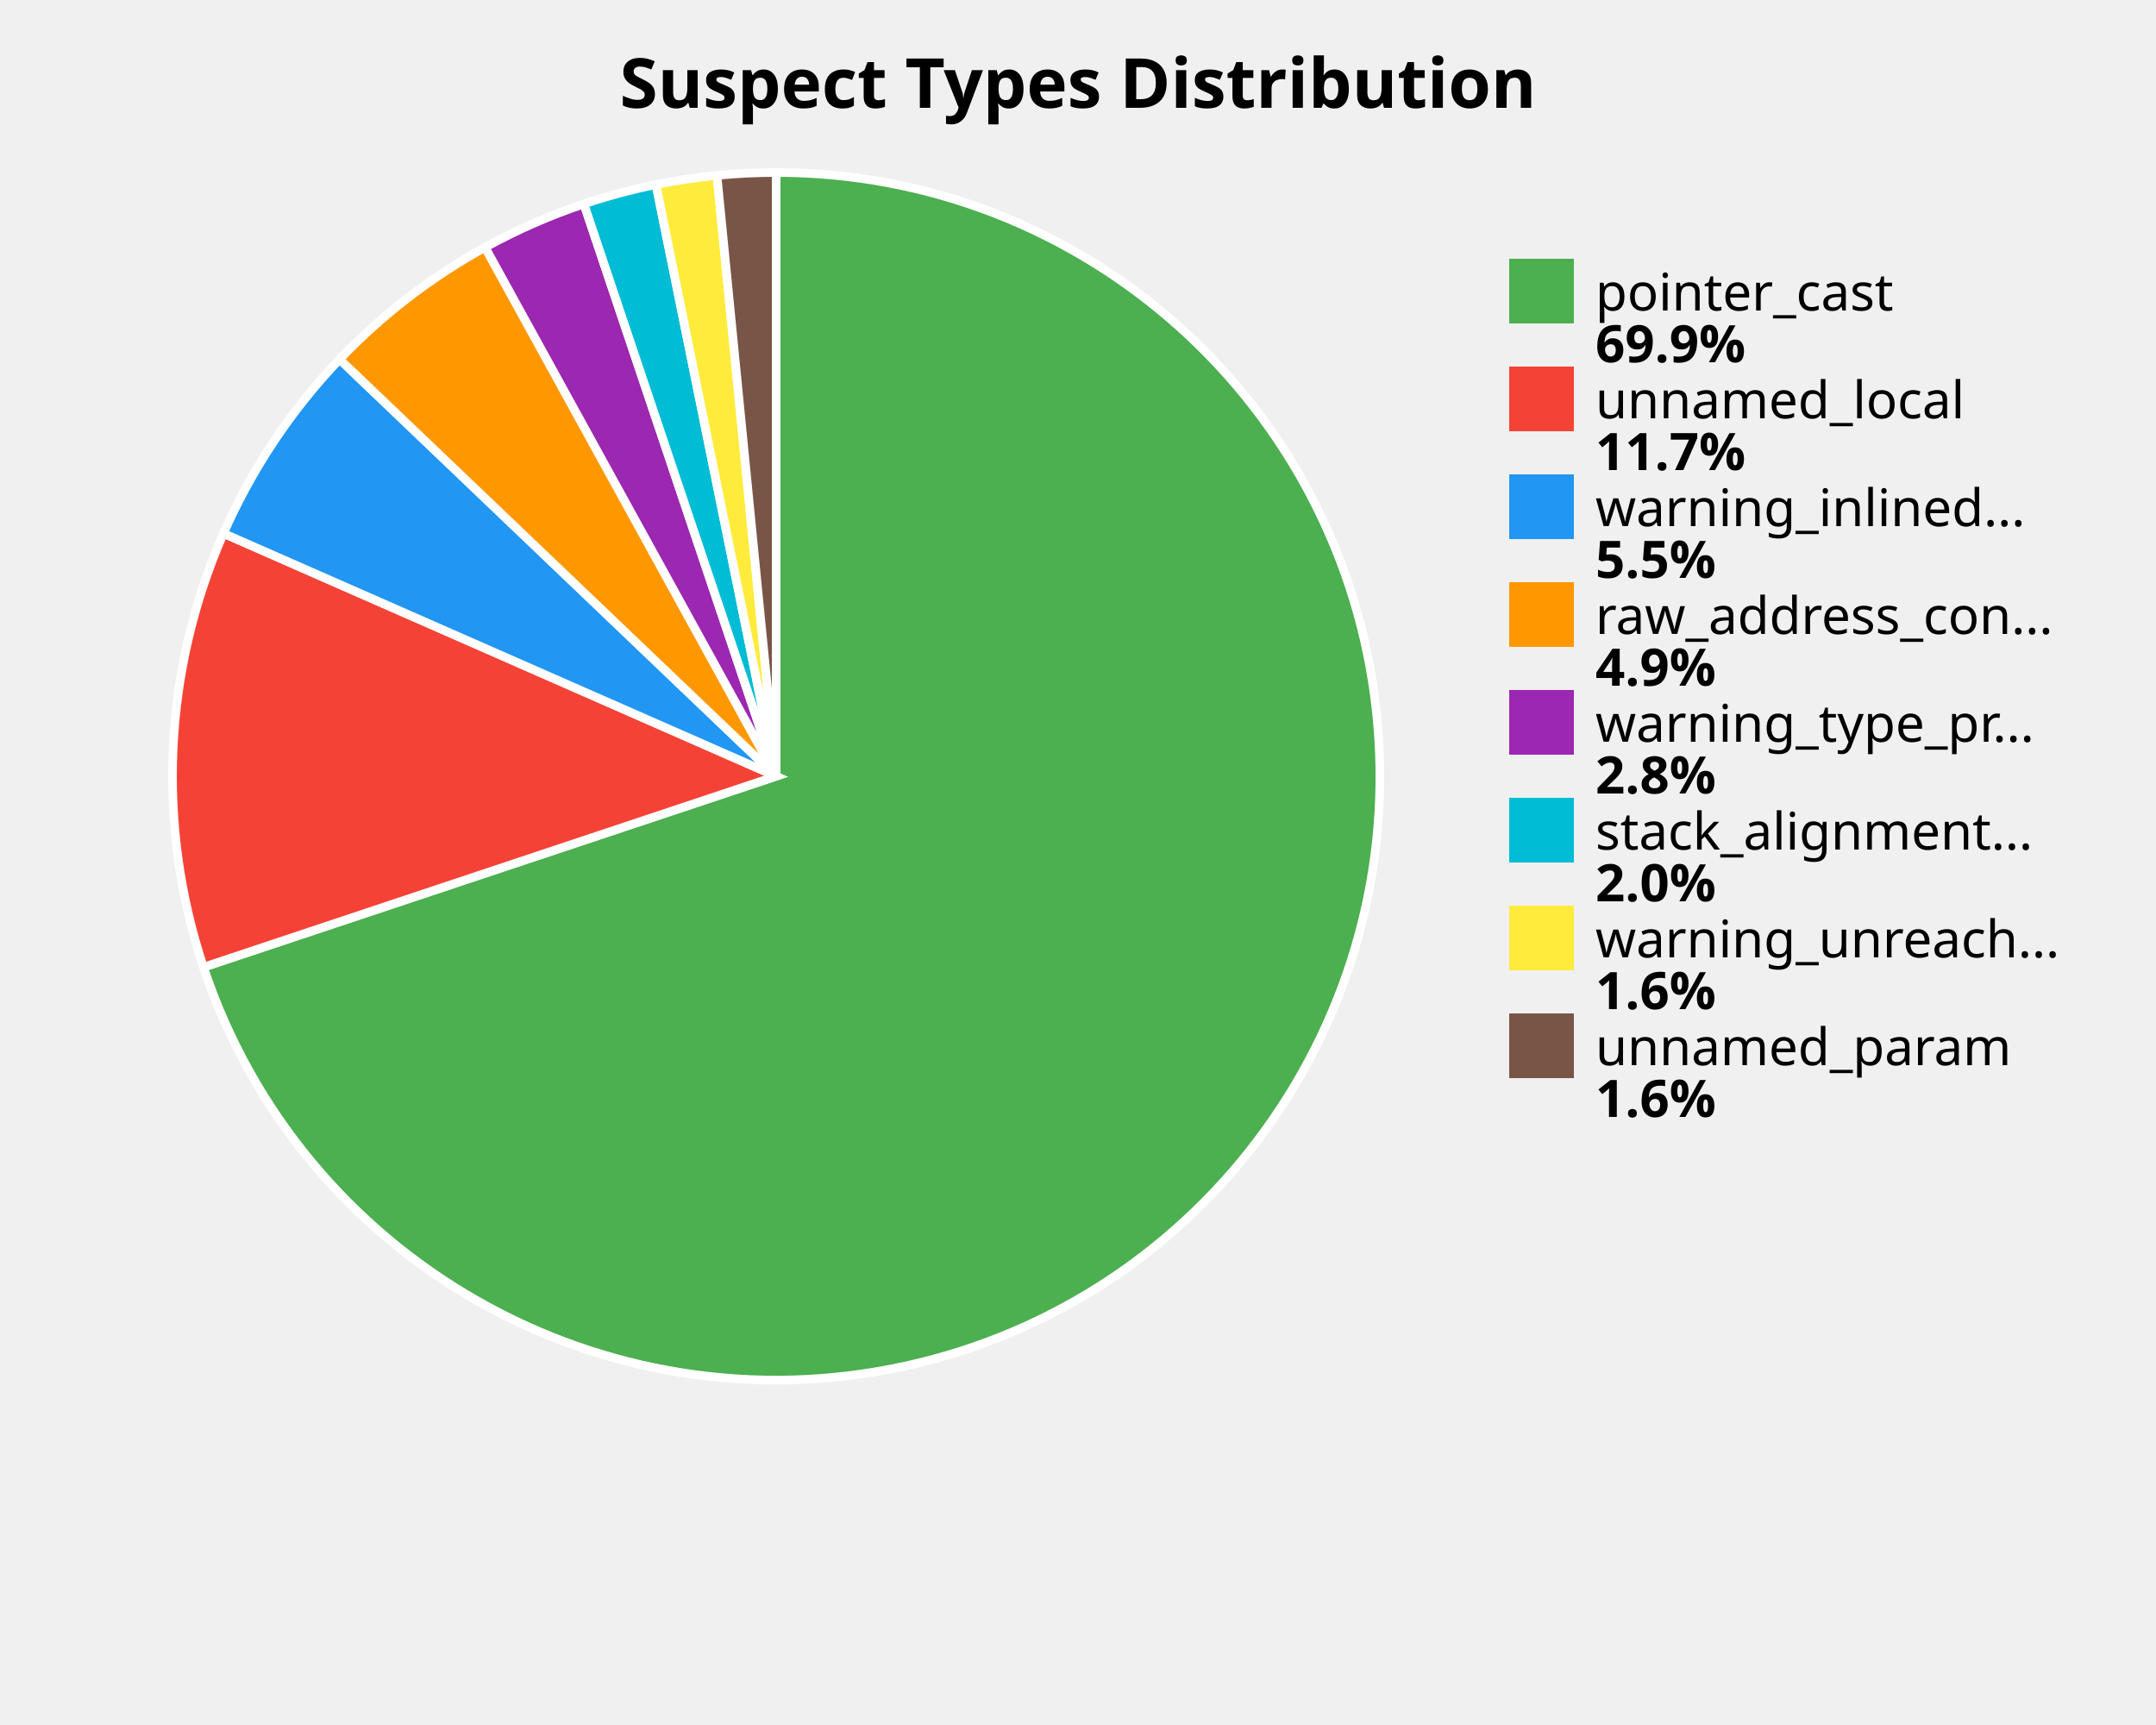
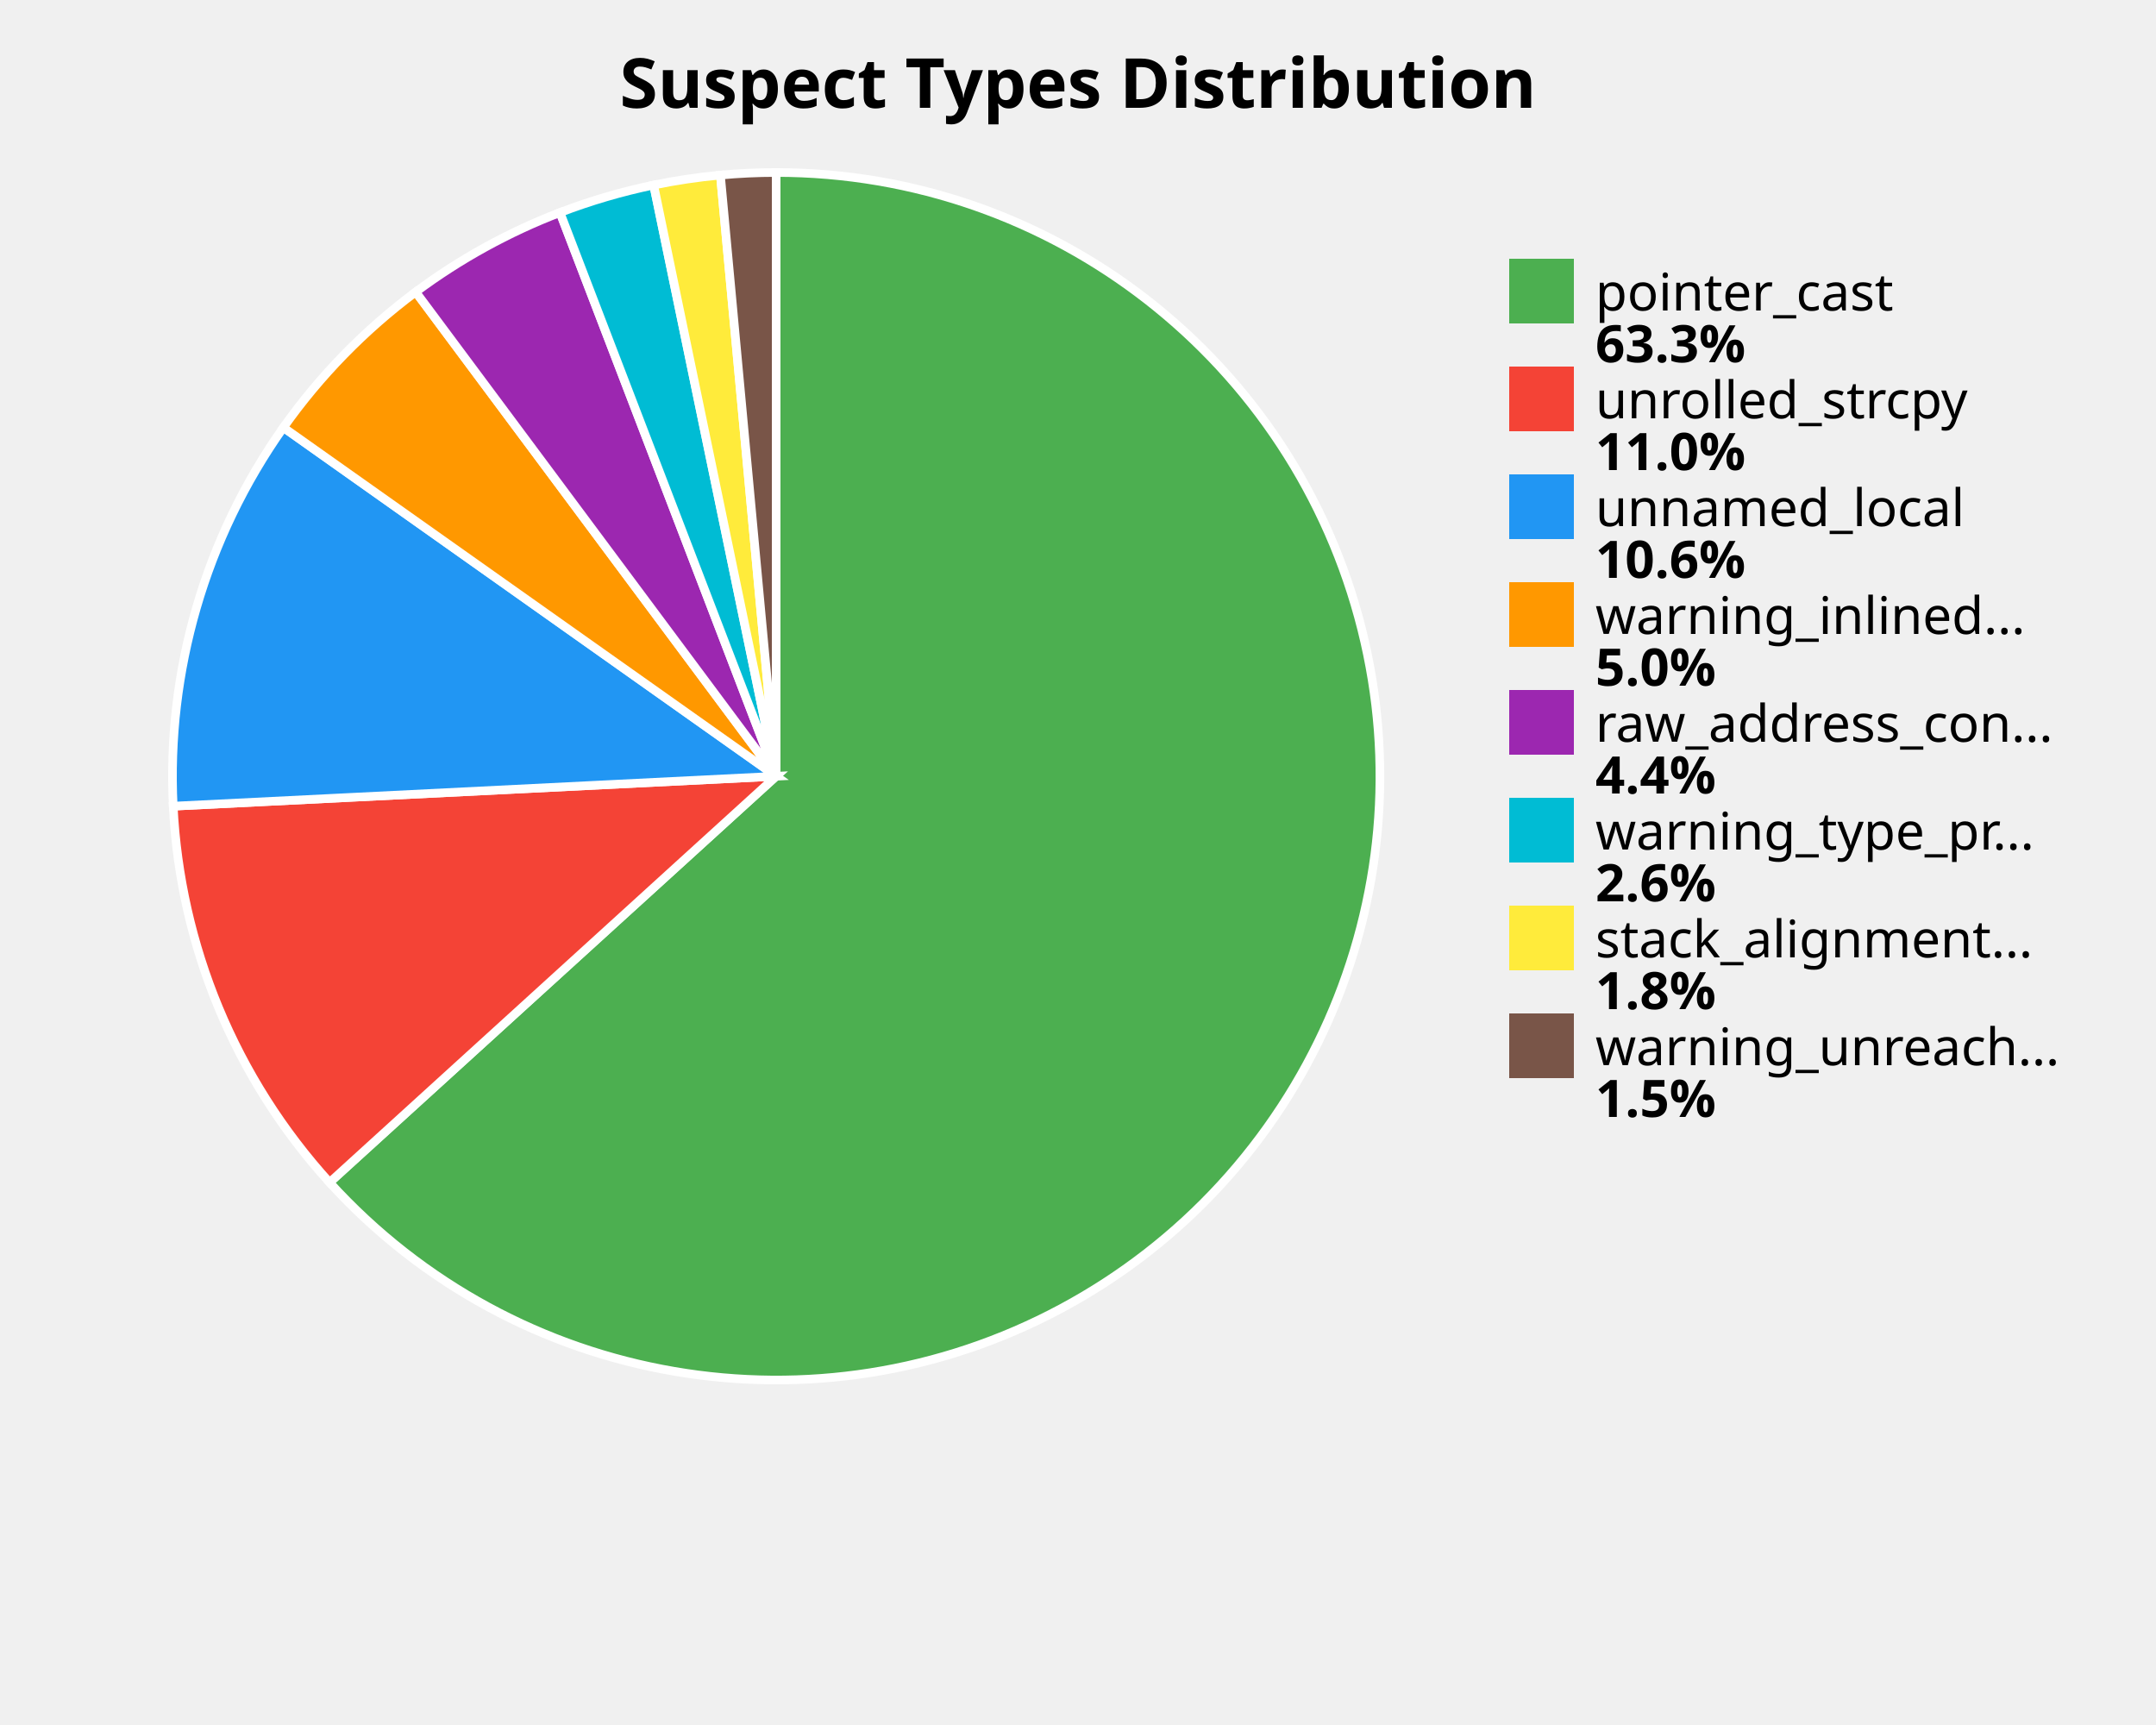
<svg xmlns="http://www.w3.org/2000/svg" width="500" height="400" viewBox="0 0 500 400">
  <style>
    .title { font: bold 16px sans-serif; }
    .label { font: 12px sans-serif; }
    .value { font: bold 12px sans-serif; }
  </style>
  <rect width="100%%" height="100%%" fill="white" />
  <text x="250" y="25" class="title" text-anchor="middle">Suspect Types Distribution</text>
-   <path d="M 180,180 L 180.00,40.00 A 140,140 0 1,1 47.19,224.28 Z" fill="#4CAF50" stroke="white" stroke-width="2" />
-   <path d="M 180,180 L 47.19,224.28 A 140,140 0 0,1 51.83,123.69 Z" fill="#F44336" stroke="white" stroke-width="2" />
-   <path d="M 180,180 L 51.83,123.69 A 140,140 0 0,1 78.75,83.31 Z" fill="#2196F3" stroke="white" stroke-width="2" />
-   <path d="M 180,180 L 78.75,83.31 A 140,140 0 0,1 112.50,57.35 Z" fill="#FF9800" stroke="white" stroke-width="2" />
-   <path d="M 180,180 L 112.50,57.35 A 140,140 0 0,1 135.41,47.29 Z" fill="#9C27B0" stroke="white" stroke-width="2" />
-   <path d="M 180,180 L 135.41,47.29 A 140,140 0 0,1 152.13,42.80 Z" fill="#00BCD4" stroke="white" stroke-width="2" />
-   <path d="M 180,180 L 152.13,42.80 A 140,140 0 0,1 166.27,40.67 Z" fill="#FFEB3B" stroke="white" stroke-width="2" />
-   <path d="M 180,180 L 166.27,40.67 A 140,140 0 0,1 180.00,40.00 Z" fill="#795548" stroke="white" stroke-width="2" />
+   <path d="M 180,180 L 180.00,40.00 A 140,140 0 1,1 76.44,274.20 Z" fill="#4CAF50" stroke="white" stroke-width="2" />
+   <path d="M 180,180 L 76.44,274.20 A 140,140 0 0,1 40.17,186.94 Z" fill="#F44336" stroke="white" stroke-width="2" />
+   <path d="M 180,180 L 40.17,186.94 A 140,140 0 0,1 65.72,99.13 Z" fill="#2196F3" stroke="white" stroke-width="2" />
+   <path d="M 180,180 L 65.72,99.13 A 140,140 0 0,1 96.41,67.70 Z" fill="#FF9800" stroke="white" stroke-width="2" />
+   <path d="M 180,180 L 96.41,67.70 A 140,140 0 0,1 129.87,49.28 Z" fill="#9C27B0" stroke="white" stroke-width="2" />
+   <path d="M 180,180 L 129.87,49.28 A 140,140 0 0,1 151.59,42.91 Z" fill="#00BCD4" stroke="white" stroke-width="2" />
+   <path d="M 180,180 L 151.59,42.91 A 140,140 0 0,1 167.07,40.60 Z" fill="#FFEB3B" stroke="white" stroke-width="2" />
+   <path d="M 180,180 L 167.07,40.60 A 140,140 0 0,1 180.00,40.00 Z" fill="#795548" stroke="white" stroke-width="2" />
  <rect x="350" y="60" width="15" height="15" fill="#4CAF50" />
  <text x="370" y="72" class="label">pointer_cast</text>
-   <text x="370" y="84" class="value">69.9%</text>
+   <text x="370" y="84" class="value">63.3%</text>
  <rect x="350" y="85" width="15" height="15" fill="#F44336" />
-   <text x="370" y="97" class="label">unnamed_local</text>
-   <text x="370" y="109" class="value">11.7%</text>
+   <text x="370" y="97" class="label">unrolled_strcpy</text>
+   <text x="370" y="109" class="value">11.0%</text>
  <rect x="350" y="110" width="15" height="15" fill="#2196F3" />
-   <text x="370" y="122" class="label">warning_inlined...</text>
-   <text x="370" y="134" class="value">5.5%</text>
+   <text x="370" y="122" class="label">unnamed_local</text>
+   <text x="370" y="134" class="value">10.6%</text>
  <rect x="350" y="135" width="15" height="15" fill="#FF9800" />
-   <text x="370" y="147" class="label">raw_address_con...</text>
-   <text x="370" y="159" class="value">4.9%</text>
+   <text x="370" y="147" class="label">warning_inlined...</text>
+   <text x="370" y="159" class="value">5.0%</text>
  <rect x="350" y="160" width="15" height="15" fill="#9C27B0" />
-   <text x="370" y="172" class="label">warning_type_pr...</text>
-   <text x="370" y="184" class="value">2.8%</text>
+   <text x="370" y="172" class="label">raw_address_con...</text>
+   <text x="370" y="184" class="value">4.4%</text>
  <rect x="350" y="185" width="15" height="15" fill="#00BCD4" />
-   <text x="370" y="197" class="label">stack_alignment...</text>
-   <text x="370" y="209" class="value">2.0%</text>
+   <text x="370" y="197" class="label">warning_type_pr...</text>
+   <text x="370" y="209" class="value">2.6%</text>
  <rect x="350" y="210" width="15" height="15" fill="#FFEB3B" />
-   <text x="370" y="222" class="label">warning_unreach...</text>
-   <text x="370" y="234" class="value">1.6%</text>
+   <text x="370" y="222" class="label">stack_alignment...</text>
+   <text x="370" y="234" class="value">1.8%</text>
  <rect x="350" y="235" width="15" height="15" fill="#795548" />
-   <text x="370" y="247" class="label">unnamed_param</text>
-   <text x="370" y="259" class="value">1.6%</text>
+   <text x="370" y="247" class="label">warning_unreach...</text>
+   <text x="370" y="259" class="value">1.5%</text>
</svg>
